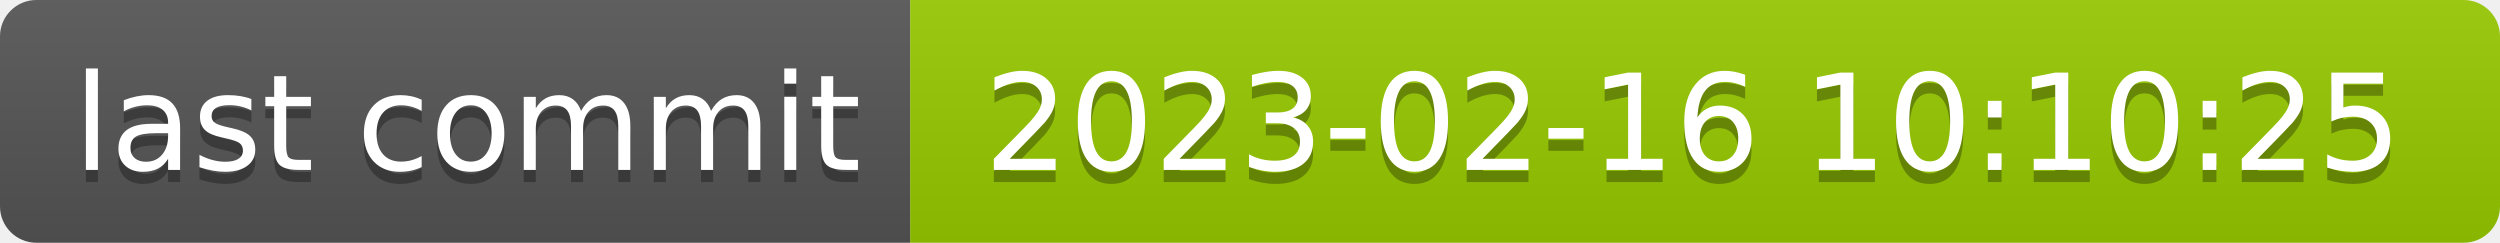
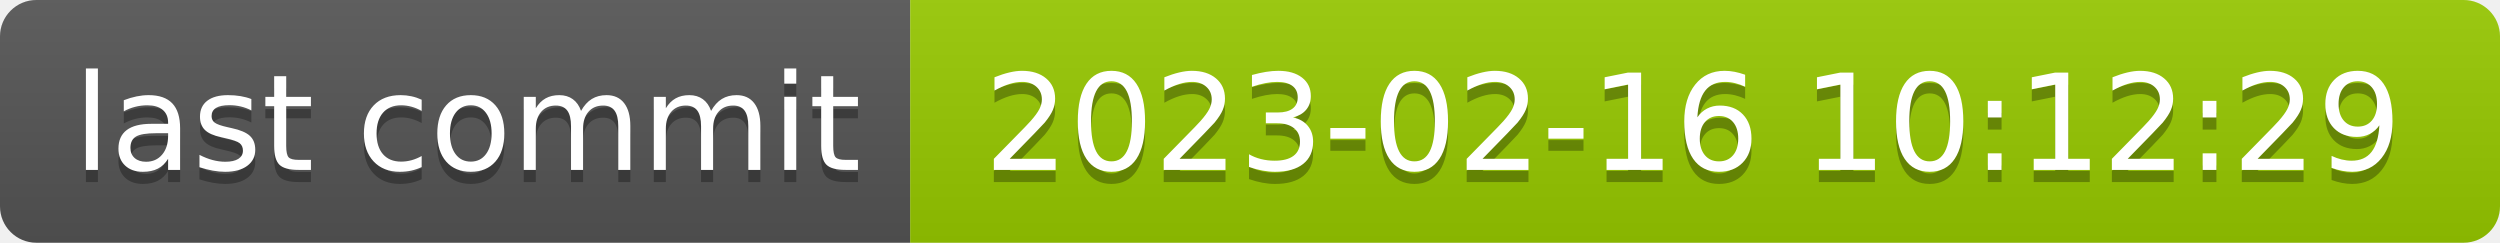
- <svg xmlns="http://www.w3.org/2000/svg" width="206" height="20" role="img" aria-label="last commit: 2023-02-16 10:10:25">
+ <svg xmlns="http://www.w3.org/2000/svg" width="206" height="20" role="img" aria-label="last commit: 2023-02-16 10:12:29">
  <linearGradient id="s" x2="0" y2="100%">
    <stop offset="0" stop-color="#bbb" stop-opacity=".1" />
    <stop offset="1" stop-opacity=".1" />
  </linearGradient>
  <clipPath id="r">
    <rect width="206" height="20" rx="3" fill="#fff" />
  </clipPath>
  <g clip-path="url(#r)">
    <rect width="75" height="20" fill="#555" />
    <rect x="75" width="131" height="20" fill="#97ca00" />
    <rect width="206" height="20" fill="url(#s)" />
  </g>
  <g fill="#fff" text-anchor="middle" font-family="Verdana,Geneva,DejaVu Sans,sans-serif" text-rendering="geometricPrecision" font-size="110">
    <text aria-hidden="true" x="385" y="150" fill="#010101" fill-opacity=".3" transform="scale(.1)" textLength="650">last commit</text>
    <text x="385" y="140" transform="scale(.1)" fill="#fff" textLength="650">last commit</text>
-     <text aria-hidden="true" x="1395" y="150" fill="#010101" fill-opacity=".3" transform="scale(.1)" textLength="1210">2023-02-16 10:10:25</text>
-     <text x="1395" y="140" transform="scale(.1)" fill="#fff" textLength="1210">2023-02-16 10:10:25</text>
+     <text aria-hidden="true" x="1395" y="150" fill="#010101" fill-opacity=".3" transform="scale(.1)" textLength="1210">2023-02-16 10:12:29</text>
+     <text x="1395" y="140" transform="scale(.1)" fill="#fff" textLength="1210">2023-02-16 10:12:29</text>
  </g>
</svg>
